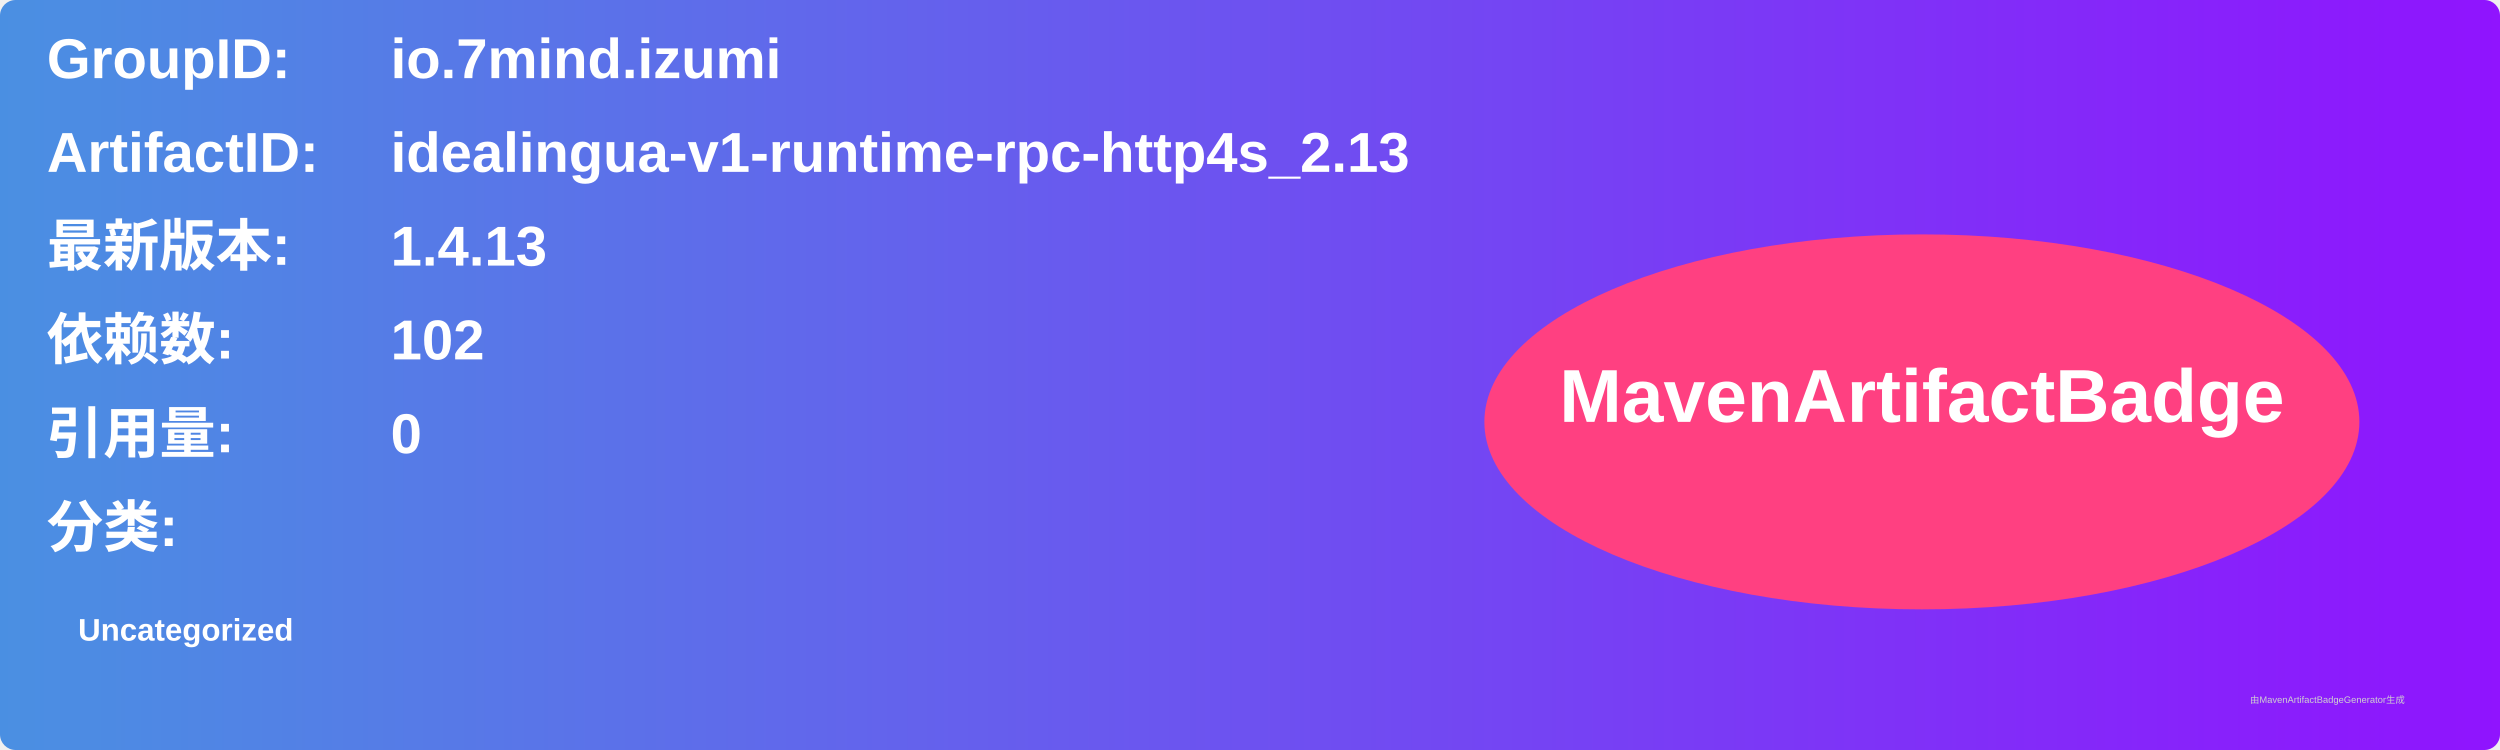
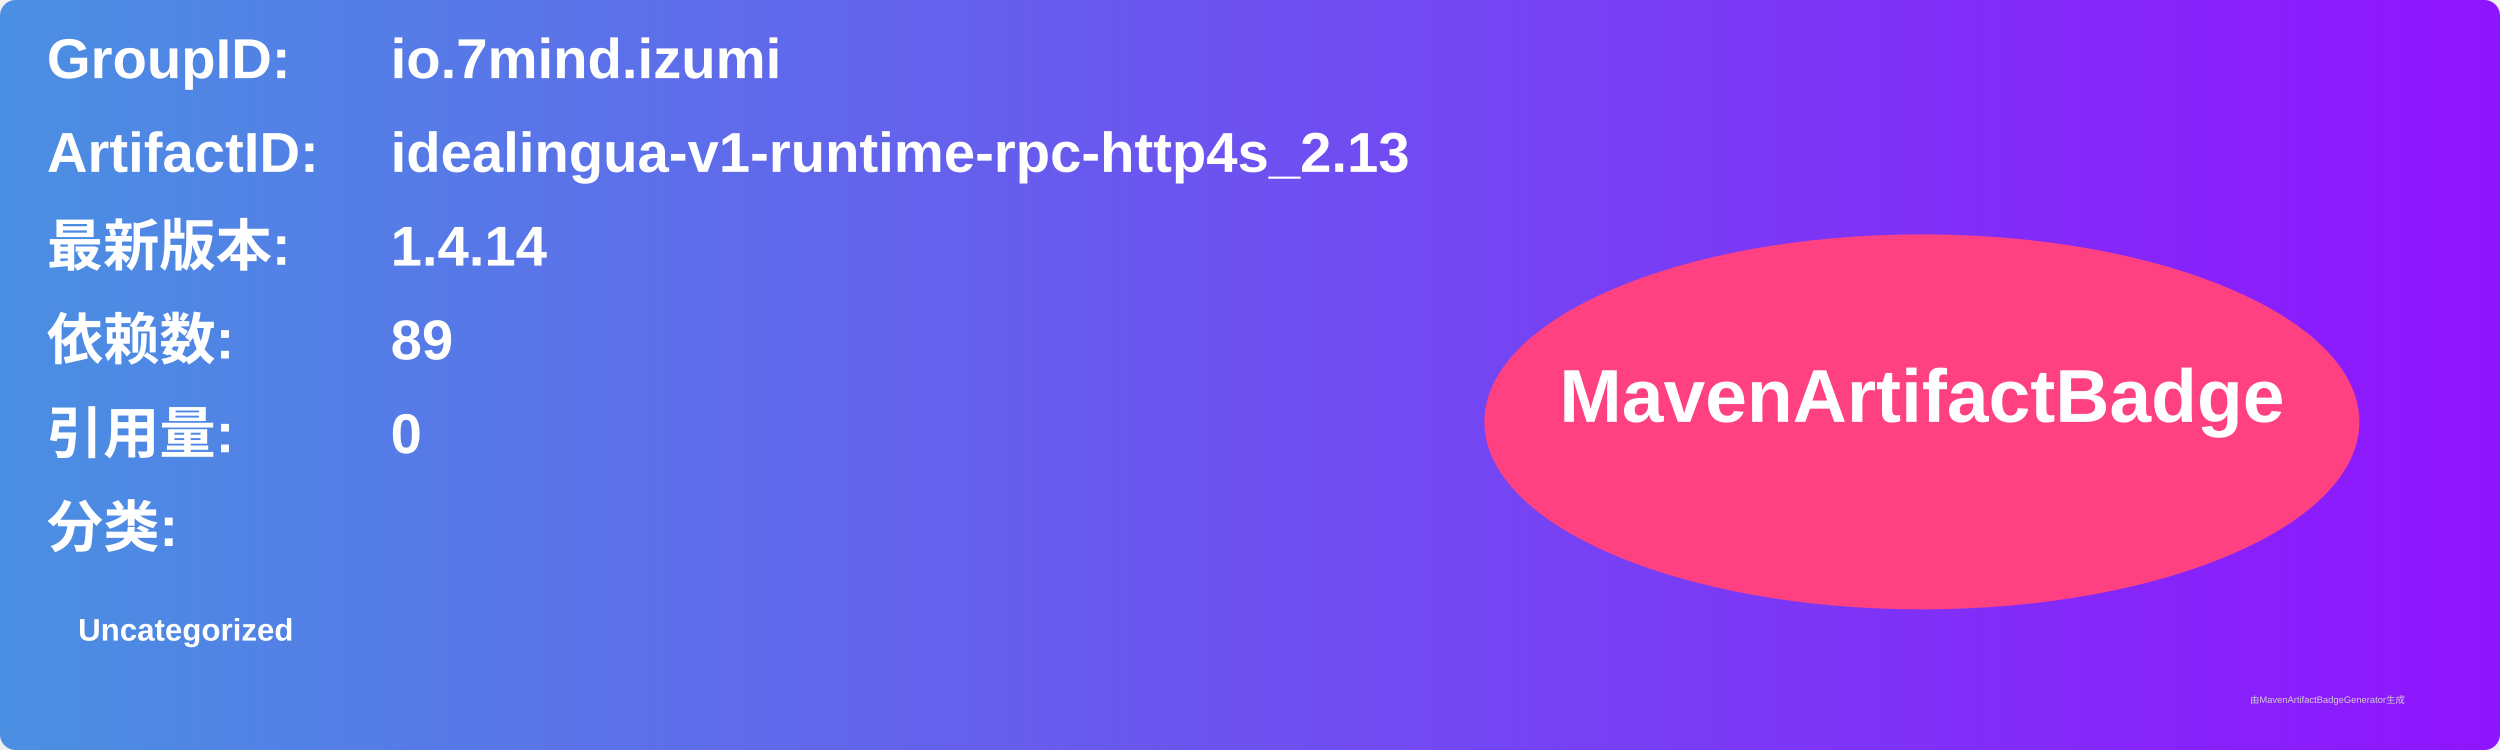
<svg xmlns="http://www.w3.org/2000/svg" width="800" height="240" viewBox="0 0 800 240">
  <linearGradient id="grad" x1="0%" y1="0%" x2="100%" y2="0%">
    <stop offset="0%" stop-color="#4a90e2" />
    <stop offset="100%" stop-color="#9013fe" />
  </linearGradient>
  <rect width="100%" height="100%" rx="5" ry="5" fill="url(#grad)" />
  <g transform="translate(15, 15)">
    <text x="0" y="10" font-family="Arial" font-size="18" fill="white" font-weight="bold" width="260">GroupID:</text>
    <text x="110" y="10" font-family="Arial" font-size="18" fill="white" font-weight="bold" width="460">io.7mind.izumi</text>
    <text x="0" y="40" font-family="Arial" font-size="18" fill="white" font-weight="bold" width="260">ArtifactID:</text>
    <text x="110" y="40" font-family="Arial" font-size="18" fill="white" font-weight="bold" width="460">idealingua-v1-runtime-rpc-http4s_2.13</text>
    <text x="0" y="70" font-family="Arial" font-size="18" fill="white" font-weight="bold">最新版本:</text>
    <text x="110" y="70" font-family="Arial" font-size="18" fill="white" font-weight="bold">
-       <tspan font-weight="bold">1.4.13</tspan>
+       <tspan font-weight="bold">1.4.14</tspan>
    </text>
    <text x="0" y="100" font-family="Arial" font-size="18" fill="white" font-weight="bold">依赖数: </text>
    <text x="110" y="100" font-family="Arial" font-size="18" fill="white">
-       <tspan font-weight="bold">102</tspan>
+       <tspan font-weight="bold">89</tspan>
    </text>
    <text x="0" y="130" font-family="Arial" font-size="18" fill="white" font-weight="bold">引用量: </text>
    <text x="110" y="130" font-family="Arial" font-size="18" fill="white">
      <tspan font-weight="bold">0</tspan>
    </text>
    <text x="0" y="160" font-family="Arial" font-size="18" fill="white" font-weight="bold">分类:</text>
    <text x="10" y="190" font-family="Arial" font-size="10" fill="white">
      <tspan font-weight="bold">Uncategorized</tspan>
    </text>
    <ellipse cx="600" cy="120" rx="140" ry="60" fill="#ff4081" />
    <text x="600" y="120" text-anchor="middle" font-family="Arial" font-size="24" fill="white" font-weight="bold">MavenArtifactBadge</text>
  </g>
  <text x="720" y="225" font-family="Arial" font-size="3" fill="#d0d0d0">由MavenArtifactBadgeGenerator生成</text>
</svg>
